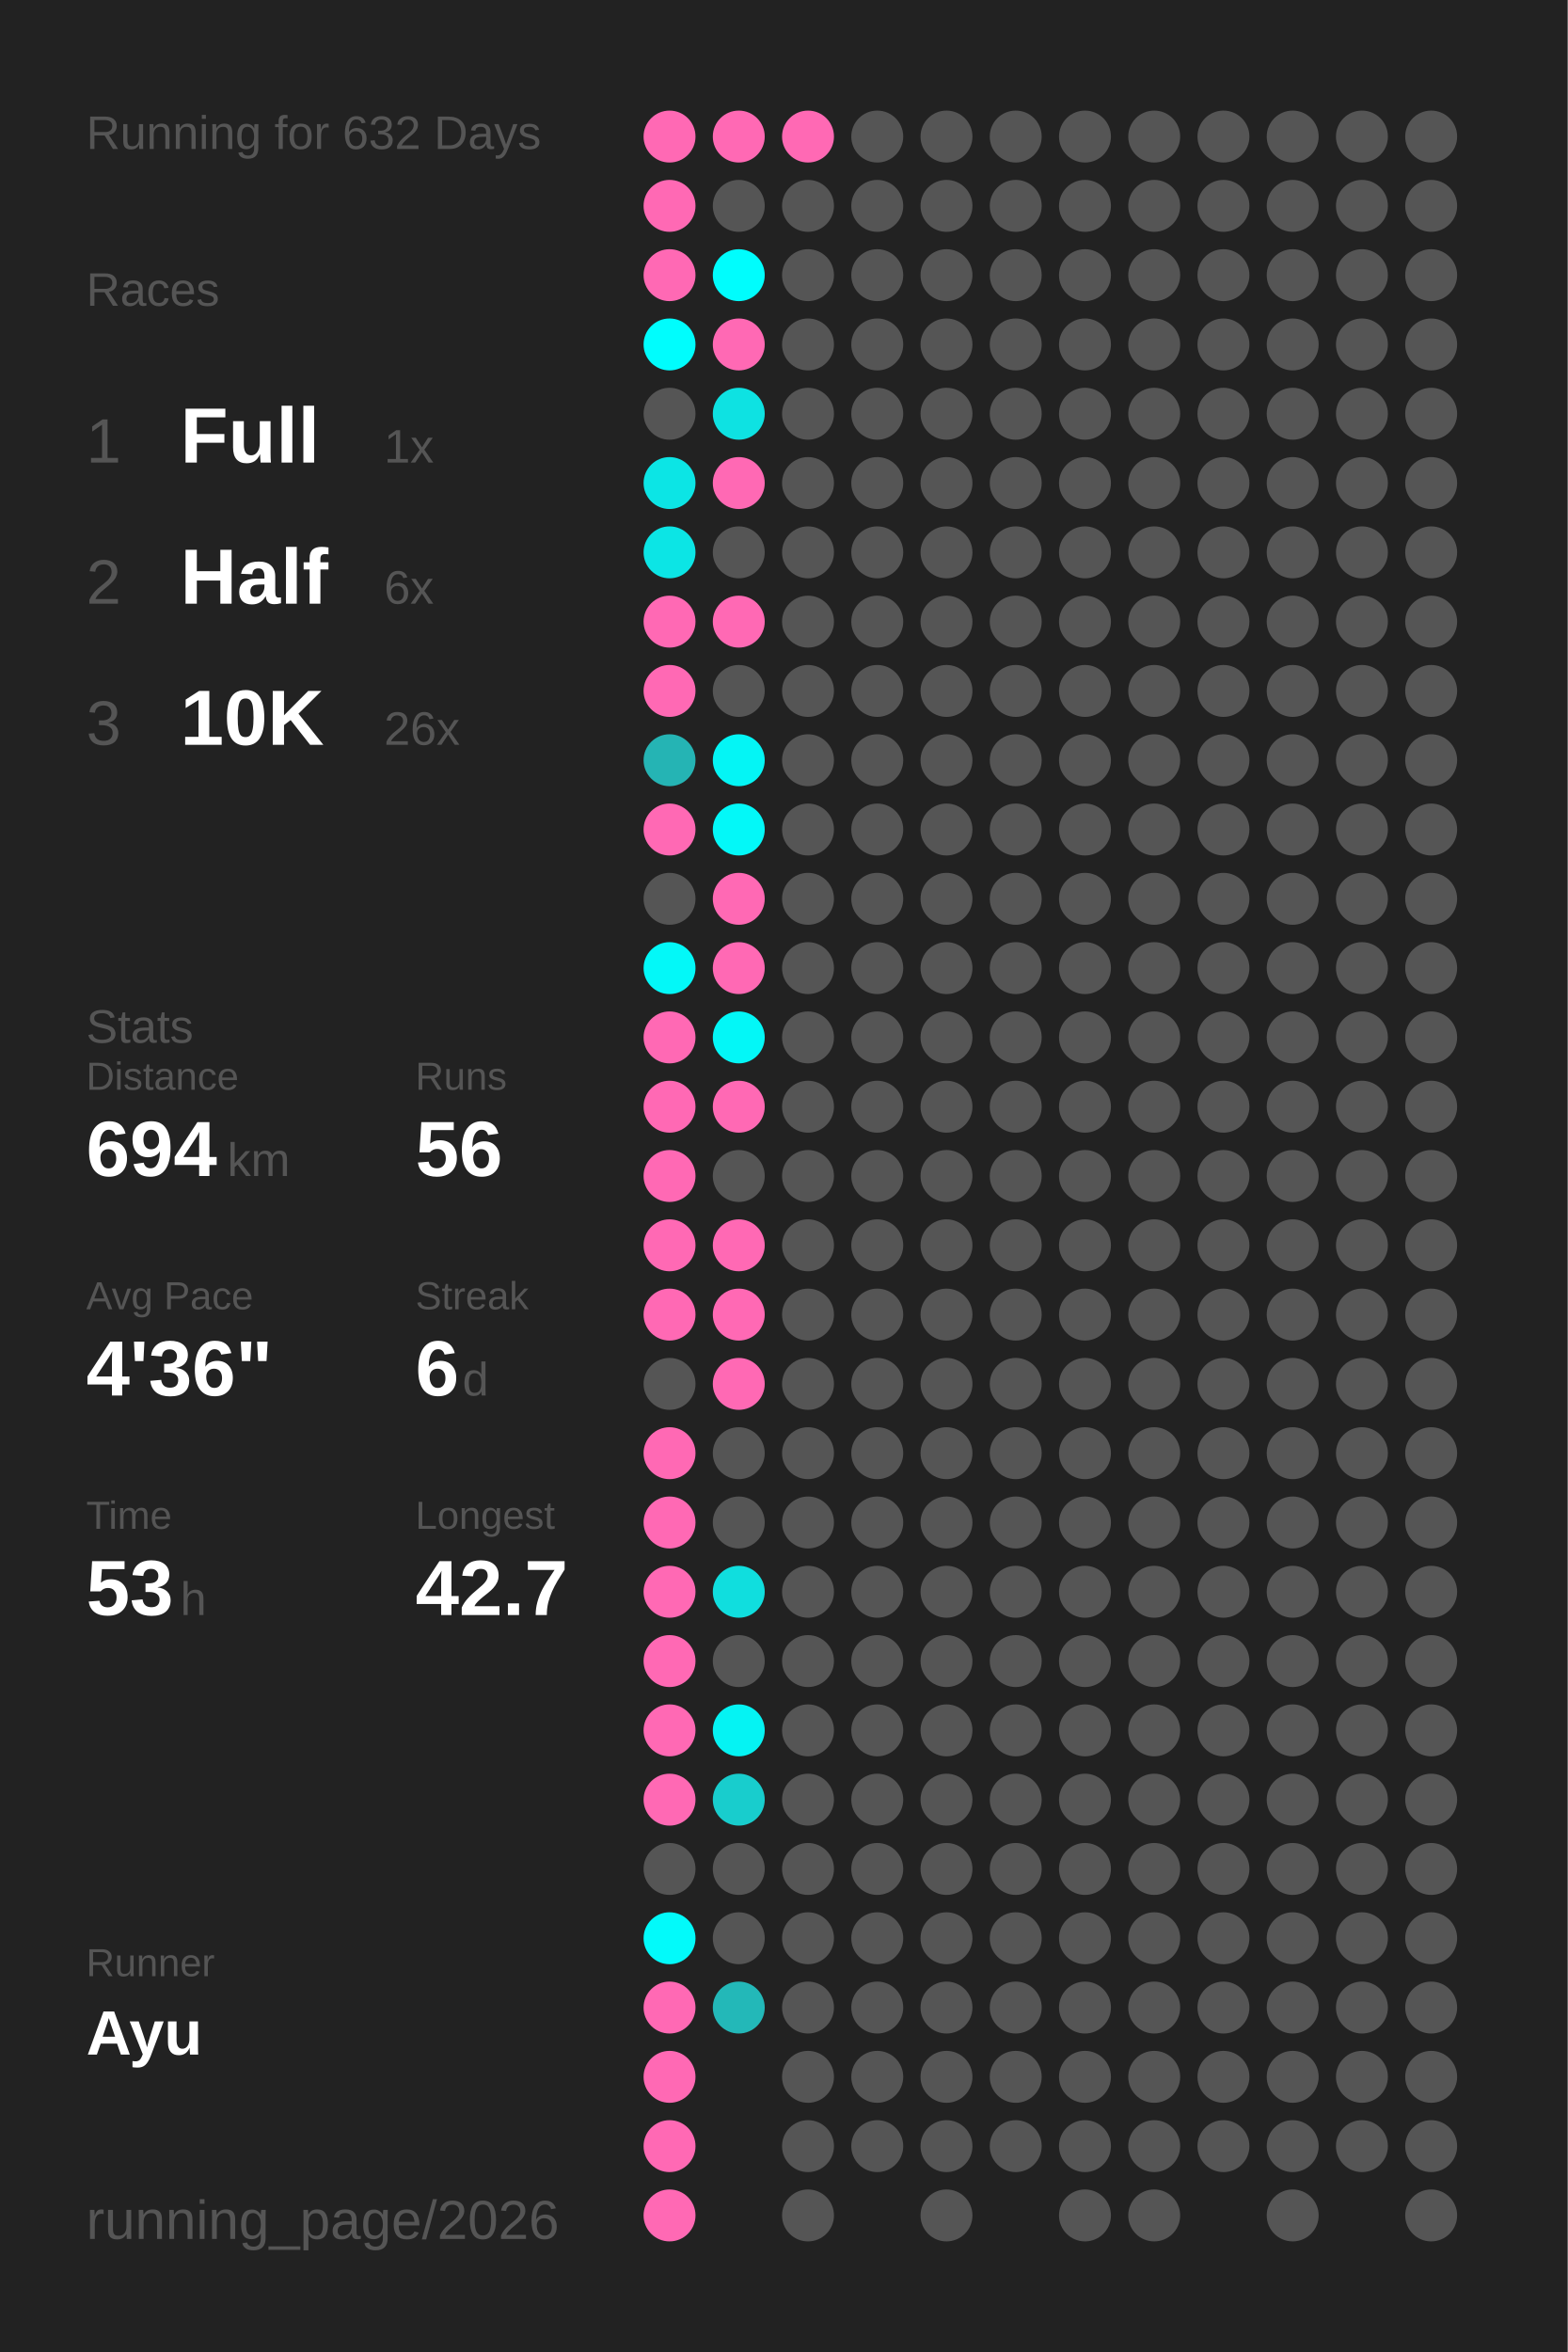
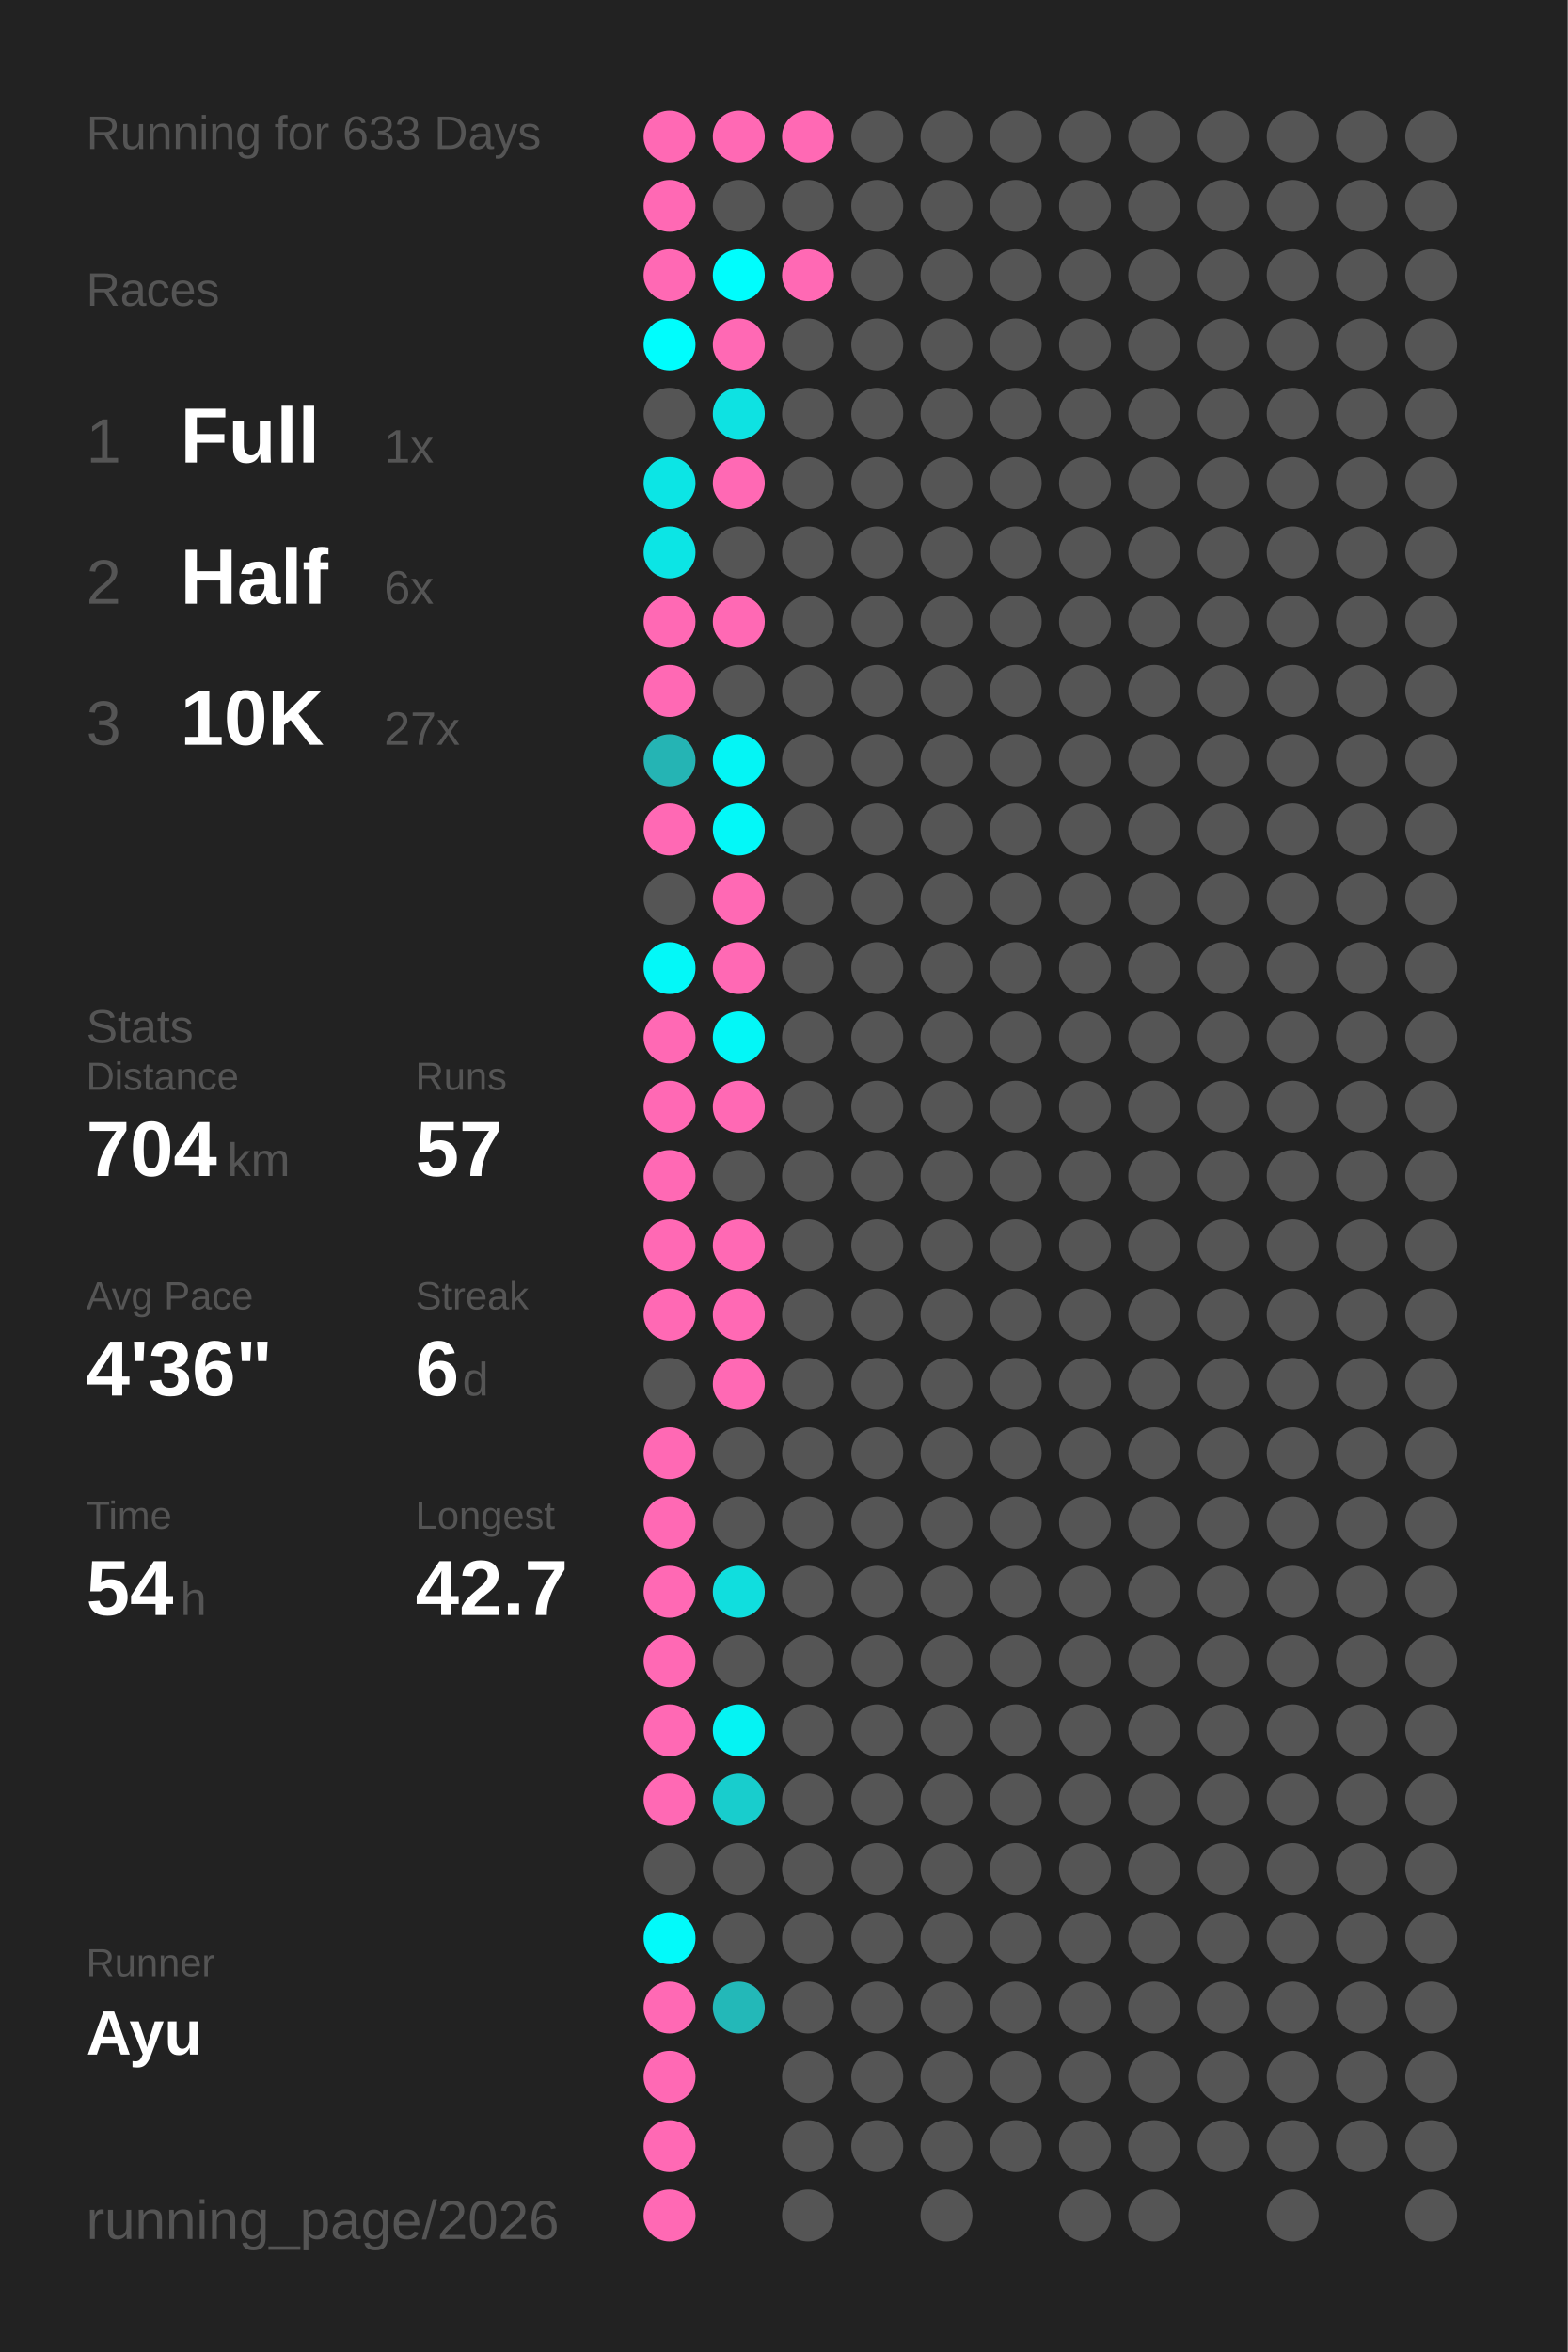
<svg xmlns="http://www.w3.org/2000/svg" baseProfile="full" height="300mm" version="1.1" viewBox="0,0,200,300" width="200mm">
  <defs />
  <rect fill="#222222" height="300" width="200" x="0" y="0" />
-   <text fill="#555555" style="font-size:6px; font-family:Arial;" x="11" y="19">Running for 632 Days</text>
+   <text fill="#555555" style="font-size:6px; font-family:Arial;" x="11" y="19">Running for 633 Days</text>
  <text fill="#555555" style="font-size:6px; font-family:Arial;" x="11" y="39">Races</text>
  <text fill="#555555" style="font-size:8px; font-family:Arial;" x="11" y="59">1</text>
  <text fill="#FFFFFF" style="font-size:10px; font-family:Arial; font-weight:bold;" x="23" y="59">Full</text>
  <text fill="#555555" style="font-size:6px; font-family:Arial;" x="49" y="59">1x</text>
  <text fill="#555555" style="font-size:8px; font-family:Arial;" x="11" y="77">2</text>
  <text fill="#FFFFFF" style="font-size:10px; font-family:Arial; font-weight:bold;" x="23" y="77">Half</text>
  <text fill="#555555" style="font-size:6px; font-family:Arial;" x="49" y="77">6x</text>
  <text fill="#555555" style="font-size:8px; font-family:Arial;" x="11" y="95">3</text>
  <text fill="#FFFFFF" style="font-size:10px; font-family:Arial; font-weight:bold;" x="23" y="95">10K</text>
-   <text fill="#555555" style="font-size:6px; font-family:Arial;" x="49" y="95">26x</text>
+   <text fill="#555555" style="font-size:6px; font-family:Arial;" x="49" y="95">27x</text>
  <text fill="#555555" style="font-size:6px; font-family:Arial;" x="11" y="133">Stats</text>
  <text fill="#555555" style="font-size:5px; font-family:Arial;" x="11" y="139">Distance</text>
-   <text fill="#FFFFFF" style="font-size:10px; font-family:Arial; font-weight:bold;" x="11" y="150">694</text>
+   <text fill="#FFFFFF" style="font-size:10px; font-family:Arial; font-weight:bold;" x="11" y="150">704</text>
  <text fill="#555555" style="font-size:6px; font-family:Arial;" x="29" y="150">km</text>
  <text fill="#555555" style="font-size:5px; font-family:Arial;" x="53" y="139">Runs</text>
-   <text fill="#FFFFFF" style="font-size:10px; font-family:Arial; font-weight:bold;" x="53" y="150">56</text>
+   <text fill="#FFFFFF" style="font-size:10px; font-family:Arial; font-weight:bold;" x="53" y="150">57</text>
  <text fill="#555555" style="font-size:5px; font-family:Arial;" x="11" y="167">Avg Pace</text>
  <text fill="#FFFFFF" style="font-size:10px; font-family:Arial; font-weight:bold;" x="11" y="178">4'36"</text>
  <text fill="#555555" style="font-size:5px; font-family:Arial;" x="53" y="167">Streak</text>
  <text fill="#FFFFFF" style="font-size:10px; font-family:Arial; font-weight:bold;" x="53" y="178">6</text>
  <text fill="#555555" style="font-size:6px; font-family:Arial;" x="59" y="178">d</text>
  <text fill="#555555" style="font-size:5px; font-family:Arial;" x="11" y="195">Time</text>
-   <text fill="#FFFFFF" style="font-size:10px; font-family:Arial; font-weight:bold;" x="11" y="206">53</text>
+   <text fill="#FFFFFF" style="font-size:10px; font-family:Arial; font-weight:bold;" x="11" y="206">54</text>
  <text fill="#555555" style="font-size:6px; font-family:Arial;" x="23" y="206">h</text>
  <text fill="#555555" style="font-size:5px; font-family:Arial;" x="53" y="195">Longest</text>
  <text fill="#FFFFFF" style="font-size:10px; font-family:Arial; font-weight:bold;" x="53" y="206">42.7</text>
  <text fill="#555555" style="font-size:5px; font-family:Arial;" x="11" y="252.065">Runner</text>
  <text fill="#FFFFFF" style="font-size:8px; font-family:Arial; font-weight:bold;" x="11" y="262.065">Ayu</text>
  <text fill="#555555" style="font-size:7px; font-family:Arial;" x="11" y="285.581">running_page/2026</text>
  <circle cx="85.417" cy="17.419" fill="#ff69b4" r="3.312" />
  <circle cx="85.417" cy="26.258" fill="#ff69b4" r="3.312" />
  <circle cx="85.417" cy="35.097" fill="#ff69b4" r="3.312" />
  <circle cx="85.417" cy="43.935" fill="#00fdfd" r="3.312" />
  <circle cx="85.417" cy="52.774" fill="#555555" r="3.312" />
  <circle cx="85.417" cy="61.613" fill="#0ce5e5" r="3.312" />
  <circle cx="85.417" cy="70.452" fill="#0ce5e5" r="3.312" />
  <circle cx="85.417" cy="79.29" fill="#ff69b4" r="3.312" />
  <circle cx="85.417" cy="88.129" fill="#ff69b4" r="3.312" />
  <circle cx="85.417" cy="96.968" fill="#25b4b4" r="3.312" />
  <circle cx="85.417" cy="105.806" fill="#ff69b4" r="3.312" />
  <circle cx="85.417" cy="114.645" fill="#555555" r="3.312" />
  <circle cx="85.417" cy="123.484" fill="#03f8f8" r="3.312" />
  <circle cx="85.417" cy="132.323" fill="#ff69b4" r="3.312" />
  <circle cx="85.417" cy="141.161" fill="#ff69b4" r="3.312" />
  <circle cx="85.417" cy="150" fill="#ff69b4" r="3.312" />
  <circle cx="85.417" cy="158.839" fill="#ff69b4" r="3.312" />
  <circle cx="85.417" cy="167.677" fill="#ff69b4" r="3.312" />
  <circle cx="85.417" cy="176.516" fill="#555555" r="3.312" />
  <circle cx="85.417" cy="185.355" fill="#ff69b4" r="3.312" />
  <circle cx="85.417" cy="194.194" fill="#ff69b4" r="3.312" />
  <circle cx="85.417" cy="203.032" fill="#ff69b4" r="3.312" />
  <circle cx="85.417" cy="211.871" fill="#ff69b4" r="3.312" />
  <circle cx="85.417" cy="220.71" fill="#ff69b4" r="3.312" />
  <circle cx="85.417" cy="229.548" fill="#ff69b4" r="3.312" />
  <circle cx="85.417" cy="238.387" fill="#555555" r="3.312" />
  <circle cx="85.417" cy="247.226" fill="#02fafa" r="3.312" />
  <circle cx="85.417" cy="256.065" fill="#ff69b4" r="3.312" />
  <circle cx="85.417" cy="264.903" fill="#ff69b4" r="3.312" />
  <circle cx="85.417" cy="273.742" fill="#ff69b4" r="3.312" />
  <circle cx="85.417" cy="282.581" fill="#ff69b4" r="3.312" />
  <circle cx="94.25" cy="17.419" fill="#ff69b4" r="3.312" />
  <circle cx="94.25" cy="26.258" fill="#555555" r="3.312" />
  <circle cx="94.25" cy="35.097" fill="#00fdfd" r="3.312" />
  <circle cx="94.25" cy="43.935" fill="#ff69b4" r="3.312" />
  <circle cx="94.25" cy="52.774" fill="#0ee2e2" r="3.312" />
  <circle cx="94.25" cy="61.613" fill="#ff69b4" r="3.312" />
  <circle cx="94.25" cy="70.452" fill="#555555" r="3.312" />
  <circle cx="94.25" cy="79.29" fill="#ff69b4" r="3.312" />
  <circle cx="94.25" cy="88.129" fill="#555555" r="3.312" />
  <circle cx="94.25" cy="96.968" fill="#04f5f5" r="3.312" />
  <circle cx="94.25" cy="105.806" fill="#03f8f8" r="3.312" />
  <circle cx="94.25" cy="114.645" fill="#ff69b4" r="3.312" />
  <circle cx="94.25" cy="123.484" fill="#ff69b4" r="3.312" />
  <circle cx="94.25" cy="132.323" fill="#03f7f7" r="3.312" />
  <circle cx="94.25" cy="141.161" fill="#ff69b4" r="3.312" />
  <circle cx="94.25" cy="150" fill="#555555" r="3.312" />
  <circle cx="94.25" cy="158.839" fill="#ff69b4" r="3.312" />
  <circle cx="94.25" cy="167.677" fill="#ff69b4" r="3.312" />
  <circle cx="94.25" cy="176.516" fill="#ff69b4" r="3.312" />
  <circle cx="94.25" cy="185.355" fill="#555555" r="3.312" />
  <circle cx="94.25" cy="194.194" fill="#555555" r="3.312" />
  <circle cx="94.25" cy="203.032" fill="#10dede" r="3.312" />
  <circle cx="94.25" cy="211.871" fill="#555555" r="3.312" />
  <circle cx="94.25" cy="220.71" fill="#05f3f3" r="3.312" />
  <circle cx="94.25" cy="229.548" fill="#18cdcd" r="3.312" />
  <circle cx="94.25" cy="238.387" fill="#555555" r="3.312" />
  <circle cx="94.25" cy="247.226" fill="#555555" r="3.312" />
  <circle cx="94.25" cy="256.065" fill="#23b8b8" r="3.312" />
  <circle cx="103.083" cy="17.419" fill="#ff69b4" r="3.312" />
  <circle cx="103.083" cy="26.258" fill="#555555" r="3.312" />
-   <circle cx="103.083" cy="35.097" fill="#555555" r="3.312" />
+   <circle cx="103.083" cy="35.097" fill="#ff69b4" r="3.312" />
  <circle cx="103.083" cy="43.935" fill="#555555" r="3.312" />
  <circle cx="103.083" cy="52.774" fill="#555555" r="3.312" />
  <circle cx="103.083" cy="61.613" fill="#555555" r="3.312" />
  <circle cx="103.083" cy="70.452" fill="#555555" r="3.312" />
  <circle cx="103.083" cy="79.29" fill="#555555" r="3.312" />
  <circle cx="103.083" cy="88.129" fill="#555555" r="3.312" />
  <circle cx="103.083" cy="96.968" fill="#555555" r="3.312" />
  <circle cx="103.083" cy="105.806" fill="#555555" r="3.312" />
  <circle cx="103.083" cy="114.645" fill="#555555" r="3.312" />
  <circle cx="103.083" cy="123.484" fill="#555555" r="3.312" />
  <circle cx="103.083" cy="132.323" fill="#555555" r="3.312" />
  <circle cx="103.083" cy="141.161" fill="#555555" r="3.312" />
  <circle cx="103.083" cy="150" fill="#555555" r="3.312" />
  <circle cx="103.083" cy="158.839" fill="#555555" r="3.312" />
  <circle cx="103.083" cy="167.677" fill="#555555" r="3.312" />
  <circle cx="103.083" cy="176.516" fill="#555555" r="3.312" />
  <circle cx="103.083" cy="185.355" fill="#555555" r="3.312" />
  <circle cx="103.083" cy="194.194" fill="#555555" r="3.312" />
  <circle cx="103.083" cy="203.032" fill="#555555" r="3.312" />
  <circle cx="103.083" cy="211.871" fill="#555555" r="3.312" />
  <circle cx="103.083" cy="220.71" fill="#555555" r="3.312" />
  <circle cx="103.083" cy="229.548" fill="#555555" r="3.312" />
  <circle cx="103.083" cy="238.387" fill="#555555" r="3.312" />
  <circle cx="103.083" cy="247.226" fill="#555555" r="3.312" />
  <circle cx="103.083" cy="256.065" fill="#555555" r="3.312" />
  <circle cx="103.083" cy="264.903" fill="#555555" r="3.312" />
  <circle cx="103.083" cy="273.742" fill="#555555" r="3.312" />
  <circle cx="103.083" cy="282.581" fill="#555555" r="3.312" />
  <circle cx="111.917" cy="17.419" fill="#555555" r="3.312" />
  <circle cx="111.917" cy="26.258" fill="#555555" r="3.312" />
  <circle cx="111.917" cy="35.097" fill="#555555" r="3.312" />
  <circle cx="111.917" cy="43.935" fill="#555555" r="3.312" />
  <circle cx="111.917" cy="52.774" fill="#555555" r="3.312" />
  <circle cx="111.917" cy="61.613" fill="#555555" r="3.312" />
  <circle cx="111.917" cy="70.452" fill="#555555" r="3.312" />
  <circle cx="111.917" cy="79.29" fill="#555555" r="3.312" />
  <circle cx="111.917" cy="88.129" fill="#555555" r="3.312" />
  <circle cx="111.917" cy="96.968" fill="#555555" r="3.312" />
  <circle cx="111.917" cy="105.806" fill="#555555" r="3.312" />
  <circle cx="111.917" cy="114.645" fill="#555555" r="3.312" />
  <circle cx="111.917" cy="123.484" fill="#555555" r="3.312" />
  <circle cx="111.917" cy="132.323" fill="#555555" r="3.312" />
  <circle cx="111.917" cy="141.161" fill="#555555" r="3.312" />
  <circle cx="111.917" cy="150" fill="#555555" r="3.312" />
  <circle cx="111.917" cy="158.839" fill="#555555" r="3.312" />
  <circle cx="111.917" cy="167.677" fill="#555555" r="3.312" />
  <circle cx="111.917" cy="176.516" fill="#555555" r="3.312" />
  <circle cx="111.917" cy="185.355" fill="#555555" r="3.312" />
  <circle cx="111.917" cy="194.194" fill="#555555" r="3.312" />
  <circle cx="111.917" cy="203.032" fill="#555555" r="3.312" />
  <circle cx="111.917" cy="211.871" fill="#555555" r="3.312" />
  <circle cx="111.917" cy="220.71" fill="#555555" r="3.312" />
  <circle cx="111.917" cy="229.548" fill="#555555" r="3.312" />
  <circle cx="111.917" cy="238.387" fill="#555555" r="3.312" />
  <circle cx="111.917" cy="247.226" fill="#555555" r="3.312" />
  <circle cx="111.917" cy="256.065" fill="#555555" r="3.312" />
  <circle cx="111.917" cy="264.903" fill="#555555" r="3.312" />
  <circle cx="111.917" cy="273.742" fill="#555555" r="3.312" />
  <circle cx="120.75" cy="17.419" fill="#555555" r="3.312" />
  <circle cx="120.75" cy="26.258" fill="#555555" r="3.312" />
  <circle cx="120.75" cy="35.097" fill="#555555" r="3.312" />
  <circle cx="120.75" cy="43.935" fill="#555555" r="3.312" />
  <circle cx="120.75" cy="52.774" fill="#555555" r="3.312" />
  <circle cx="120.75" cy="61.613" fill="#555555" r="3.312" />
  <circle cx="120.75" cy="70.452" fill="#555555" r="3.312" />
  <circle cx="120.75" cy="79.29" fill="#555555" r="3.312" />
  <circle cx="120.75" cy="88.129" fill="#555555" r="3.312" />
  <circle cx="120.75" cy="96.968" fill="#555555" r="3.312" />
  <circle cx="120.75" cy="105.806" fill="#555555" r="3.312" />
  <circle cx="120.75" cy="114.645" fill="#555555" r="3.312" />
  <circle cx="120.75" cy="123.484" fill="#555555" r="3.312" />
  <circle cx="120.75" cy="132.323" fill="#555555" r="3.312" />
  <circle cx="120.75" cy="141.161" fill="#555555" r="3.312" />
  <circle cx="120.75" cy="150" fill="#555555" r="3.312" />
  <circle cx="120.75" cy="158.839" fill="#555555" r="3.312" />
  <circle cx="120.75" cy="167.677" fill="#555555" r="3.312" />
  <circle cx="120.75" cy="176.516" fill="#555555" r="3.312" />
  <circle cx="120.75" cy="185.355" fill="#555555" r="3.312" />
  <circle cx="120.75" cy="194.194" fill="#555555" r="3.312" />
  <circle cx="120.75" cy="203.032" fill="#555555" r="3.312" />
  <circle cx="120.75" cy="211.871" fill="#555555" r="3.312" />
  <circle cx="120.75" cy="220.71" fill="#555555" r="3.312" />
  <circle cx="120.75" cy="229.548" fill="#555555" r="3.312" />
  <circle cx="120.75" cy="238.387" fill="#555555" r="3.312" />
  <circle cx="120.75" cy="247.226" fill="#555555" r="3.312" />
  <circle cx="120.75" cy="256.065" fill="#555555" r="3.312" />
  <circle cx="120.75" cy="264.903" fill="#555555" r="3.312" />
  <circle cx="120.75" cy="273.742" fill="#555555" r="3.312" />
  <circle cx="120.75" cy="282.581" fill="#555555" r="3.312" />
  <circle cx="129.583" cy="17.419" fill="#555555" r="3.312" />
  <circle cx="129.583" cy="26.258" fill="#555555" r="3.312" />
  <circle cx="129.583" cy="35.097" fill="#555555" r="3.312" />
  <circle cx="129.583" cy="43.935" fill="#555555" r="3.312" />
  <circle cx="129.583" cy="52.774" fill="#555555" r="3.312" />
  <circle cx="129.583" cy="61.613" fill="#555555" r="3.312" />
  <circle cx="129.583" cy="70.452" fill="#555555" r="3.312" />
  <circle cx="129.583" cy="79.29" fill="#555555" r="3.312" />
  <circle cx="129.583" cy="88.129" fill="#555555" r="3.312" />
  <circle cx="129.583" cy="96.968" fill="#555555" r="3.312" />
  <circle cx="129.583" cy="105.806" fill="#555555" r="3.312" />
  <circle cx="129.583" cy="114.645" fill="#555555" r="3.312" />
  <circle cx="129.583" cy="123.484" fill="#555555" r="3.312" />
  <circle cx="129.583" cy="132.323" fill="#555555" r="3.312" />
  <circle cx="129.583" cy="141.161" fill="#555555" r="3.312" />
  <circle cx="129.583" cy="150" fill="#555555" r="3.312" />
  <circle cx="129.583" cy="158.839" fill="#555555" r="3.312" />
  <circle cx="129.583" cy="167.677" fill="#555555" r="3.312" />
  <circle cx="129.583" cy="176.516" fill="#555555" r="3.312" />
  <circle cx="129.583" cy="185.355" fill="#555555" r="3.312" />
  <circle cx="129.583" cy="194.194" fill="#555555" r="3.312" />
  <circle cx="129.583" cy="203.032" fill="#555555" r="3.312" />
  <circle cx="129.583" cy="211.871" fill="#555555" r="3.312" />
  <circle cx="129.583" cy="220.71" fill="#555555" r="3.312" />
  <circle cx="129.583" cy="229.548" fill="#555555" r="3.312" />
  <circle cx="129.583" cy="238.387" fill="#555555" r="3.312" />
  <circle cx="129.583" cy="247.226" fill="#555555" r="3.312" />
  <circle cx="129.583" cy="256.065" fill="#555555" r="3.312" />
  <circle cx="129.583" cy="264.903" fill="#555555" r="3.312" />
  <circle cx="129.583" cy="273.742" fill="#555555" r="3.312" />
  <circle cx="138.417" cy="17.419" fill="#555555" r="3.312" />
  <circle cx="138.417" cy="26.258" fill="#555555" r="3.312" />
  <circle cx="138.417" cy="35.097" fill="#555555" r="3.312" />
  <circle cx="138.417" cy="43.935" fill="#555555" r="3.312" />
  <circle cx="138.417" cy="52.774" fill="#555555" r="3.312" />
  <circle cx="138.417" cy="61.613" fill="#555555" r="3.312" />
  <circle cx="138.417" cy="70.452" fill="#555555" r="3.312" />
  <circle cx="138.417" cy="79.29" fill="#555555" r="3.312" />
  <circle cx="138.417" cy="88.129" fill="#555555" r="3.312" />
  <circle cx="138.417" cy="96.968" fill="#555555" r="3.312" />
  <circle cx="138.417" cy="105.806" fill="#555555" r="3.312" />
  <circle cx="138.417" cy="114.645" fill="#555555" r="3.312" />
  <circle cx="138.417" cy="123.484" fill="#555555" r="3.312" />
  <circle cx="138.417" cy="132.323" fill="#555555" r="3.312" />
  <circle cx="138.417" cy="141.161" fill="#555555" r="3.312" />
  <circle cx="138.417" cy="150" fill="#555555" r="3.312" />
  <circle cx="138.417" cy="158.839" fill="#555555" r="3.312" />
  <circle cx="138.417" cy="167.677" fill="#555555" r="3.312" />
  <circle cx="138.417" cy="176.516" fill="#555555" r="3.312" />
  <circle cx="138.417" cy="185.355" fill="#555555" r="3.312" />
  <circle cx="138.417" cy="194.194" fill="#555555" r="3.312" />
  <circle cx="138.417" cy="203.032" fill="#555555" r="3.312" />
  <circle cx="138.417" cy="211.871" fill="#555555" r="3.312" />
  <circle cx="138.417" cy="220.71" fill="#555555" r="3.312" />
  <circle cx="138.417" cy="229.548" fill="#555555" r="3.312" />
  <circle cx="138.417" cy="238.387" fill="#555555" r="3.312" />
  <circle cx="138.417" cy="247.226" fill="#555555" r="3.312" />
  <circle cx="138.417" cy="256.065" fill="#555555" r="3.312" />
  <circle cx="138.417" cy="264.903" fill="#555555" r="3.312" />
  <circle cx="138.417" cy="273.742" fill="#555555" r="3.312" />
  <circle cx="138.417" cy="282.581" fill="#555555" r="3.312" />
  <circle cx="147.25" cy="17.419" fill="#555555" r="3.312" />
  <circle cx="147.25" cy="26.258" fill="#555555" r="3.312" />
  <circle cx="147.25" cy="35.097" fill="#555555" r="3.312" />
  <circle cx="147.25" cy="43.935" fill="#555555" r="3.312" />
  <circle cx="147.25" cy="52.774" fill="#555555" r="3.312" />
  <circle cx="147.25" cy="61.613" fill="#555555" r="3.312" />
  <circle cx="147.25" cy="70.452" fill="#555555" r="3.312" />
  <circle cx="147.25" cy="79.29" fill="#555555" r="3.312" />
  <circle cx="147.25" cy="88.129" fill="#555555" r="3.312" />
  <circle cx="147.25" cy="96.968" fill="#555555" r="3.312" />
  <circle cx="147.25" cy="105.806" fill="#555555" r="3.312" />
  <circle cx="147.25" cy="114.645" fill="#555555" r="3.312" />
  <circle cx="147.25" cy="123.484" fill="#555555" r="3.312" />
  <circle cx="147.25" cy="132.323" fill="#555555" r="3.312" />
  <circle cx="147.25" cy="141.161" fill="#555555" r="3.312" />
  <circle cx="147.25" cy="150" fill="#555555" r="3.312" />
  <circle cx="147.25" cy="158.839" fill="#555555" r="3.312" />
  <circle cx="147.25" cy="167.677" fill="#555555" r="3.312" />
  <circle cx="147.25" cy="176.516" fill="#555555" r="3.312" />
  <circle cx="147.25" cy="185.355" fill="#555555" r="3.312" />
  <circle cx="147.25" cy="194.194" fill="#555555" r="3.312" />
  <circle cx="147.25" cy="203.032" fill="#555555" r="3.312" />
  <circle cx="147.25" cy="211.871" fill="#555555" r="3.312" />
  <circle cx="147.25" cy="220.71" fill="#555555" r="3.312" />
  <circle cx="147.25" cy="229.548" fill="#555555" r="3.312" />
  <circle cx="147.25" cy="238.387" fill="#555555" r="3.312" />
  <circle cx="147.25" cy="247.226" fill="#555555" r="3.312" />
  <circle cx="147.25" cy="256.065" fill="#555555" r="3.312" />
  <circle cx="147.25" cy="264.903" fill="#555555" r="3.312" />
  <circle cx="147.25" cy="273.742" fill="#555555" r="3.312" />
  <circle cx="147.25" cy="282.581" fill="#555555" r="3.312" />
  <circle cx="156.083" cy="17.419" fill="#555555" r="3.312" />
  <circle cx="156.083" cy="26.258" fill="#555555" r="3.312" />
  <circle cx="156.083" cy="35.097" fill="#555555" r="3.312" />
  <circle cx="156.083" cy="43.935" fill="#555555" r="3.312" />
  <circle cx="156.083" cy="52.774" fill="#555555" r="3.312" />
  <circle cx="156.083" cy="61.613" fill="#555555" r="3.312" />
  <circle cx="156.083" cy="70.452" fill="#555555" r="3.312" />
  <circle cx="156.083" cy="79.29" fill="#555555" r="3.312" />
  <circle cx="156.083" cy="88.129" fill="#555555" r="3.312" />
  <circle cx="156.083" cy="96.968" fill="#555555" r="3.312" />
  <circle cx="156.083" cy="105.806" fill="#555555" r="3.312" />
  <circle cx="156.083" cy="114.645" fill="#555555" r="3.312" />
  <circle cx="156.083" cy="123.484" fill="#555555" r="3.312" />
  <circle cx="156.083" cy="132.323" fill="#555555" r="3.312" />
  <circle cx="156.083" cy="141.161" fill="#555555" r="3.312" />
  <circle cx="156.083" cy="150" fill="#555555" r="3.312" />
  <circle cx="156.083" cy="158.839" fill="#555555" r="3.312" />
  <circle cx="156.083" cy="167.677" fill="#555555" r="3.312" />
  <circle cx="156.083" cy="176.516" fill="#555555" r="3.312" />
  <circle cx="156.083" cy="185.355" fill="#555555" r="3.312" />
  <circle cx="156.083" cy="194.194" fill="#555555" r="3.312" />
  <circle cx="156.083" cy="203.032" fill="#555555" r="3.312" />
  <circle cx="156.083" cy="211.871" fill="#555555" r="3.312" />
  <circle cx="156.083" cy="220.71" fill="#555555" r="3.312" />
  <circle cx="156.083" cy="229.548" fill="#555555" r="3.312" />
  <circle cx="156.083" cy="238.387" fill="#555555" r="3.312" />
  <circle cx="156.083" cy="247.226" fill="#555555" r="3.312" />
  <circle cx="156.083" cy="256.065" fill="#555555" r="3.312" />
  <circle cx="156.083" cy="264.903" fill="#555555" r="3.312" />
  <circle cx="156.083" cy="273.742" fill="#555555" r="3.312" />
  <circle cx="164.917" cy="17.419" fill="#555555" r="3.312" />
  <circle cx="164.917" cy="26.258" fill="#555555" r="3.312" />
  <circle cx="164.917" cy="35.097" fill="#555555" r="3.312" />
  <circle cx="164.917" cy="43.935" fill="#555555" r="3.312" />
  <circle cx="164.917" cy="52.774" fill="#555555" r="3.312" />
  <circle cx="164.917" cy="61.613" fill="#555555" r="3.312" />
  <circle cx="164.917" cy="70.452" fill="#555555" r="3.312" />
  <circle cx="164.917" cy="79.29" fill="#555555" r="3.312" />
  <circle cx="164.917" cy="88.129" fill="#555555" r="3.312" />
  <circle cx="164.917" cy="96.968" fill="#555555" r="3.312" />
  <circle cx="164.917" cy="105.806" fill="#555555" r="3.312" />
  <circle cx="164.917" cy="114.645" fill="#555555" r="3.312" />
  <circle cx="164.917" cy="123.484" fill="#555555" r="3.312" />
  <circle cx="164.917" cy="132.323" fill="#555555" r="3.312" />
  <circle cx="164.917" cy="141.161" fill="#555555" r="3.312" />
  <circle cx="164.917" cy="150" fill="#555555" r="3.312" />
  <circle cx="164.917" cy="158.839" fill="#555555" r="3.312" />
  <circle cx="164.917" cy="167.677" fill="#555555" r="3.312" />
  <circle cx="164.917" cy="176.516" fill="#555555" r="3.312" />
  <circle cx="164.917" cy="185.355" fill="#555555" r="3.312" />
  <circle cx="164.917" cy="194.194" fill="#555555" r="3.312" />
  <circle cx="164.917" cy="203.032" fill="#555555" r="3.312" />
  <circle cx="164.917" cy="211.871" fill="#555555" r="3.312" />
  <circle cx="164.917" cy="220.71" fill="#555555" r="3.312" />
  <circle cx="164.917" cy="229.548" fill="#555555" r="3.312" />
  <circle cx="164.917" cy="238.387" fill="#555555" r="3.312" />
  <circle cx="164.917" cy="247.226" fill="#555555" r="3.312" />
  <circle cx="164.917" cy="256.065" fill="#555555" r="3.312" />
  <circle cx="164.917" cy="264.903" fill="#555555" r="3.312" />
  <circle cx="164.917" cy="273.742" fill="#555555" r="3.312" />
  <circle cx="164.917" cy="282.581" fill="#555555" r="3.312" />
  <circle cx="173.75" cy="17.419" fill="#555555" r="3.312" />
  <circle cx="173.75" cy="26.258" fill="#555555" r="3.312" />
  <circle cx="173.75" cy="35.097" fill="#555555" r="3.312" />
  <circle cx="173.75" cy="43.935" fill="#555555" r="3.312" />
  <circle cx="173.75" cy="52.774" fill="#555555" r="3.312" />
  <circle cx="173.75" cy="61.613" fill="#555555" r="3.312" />
  <circle cx="173.75" cy="70.452" fill="#555555" r="3.312" />
  <circle cx="173.75" cy="79.29" fill="#555555" r="3.312" />
  <circle cx="173.75" cy="88.129" fill="#555555" r="3.312" />
  <circle cx="173.75" cy="96.968" fill="#555555" r="3.312" />
  <circle cx="173.75" cy="105.806" fill="#555555" r="3.312" />
  <circle cx="173.75" cy="114.645" fill="#555555" r="3.312" />
  <circle cx="173.75" cy="123.484" fill="#555555" r="3.312" />
  <circle cx="173.75" cy="132.323" fill="#555555" r="3.312" />
  <circle cx="173.75" cy="141.161" fill="#555555" r="3.312" />
  <circle cx="173.75" cy="150" fill="#555555" r="3.312" />
  <circle cx="173.75" cy="158.839" fill="#555555" r="3.312" />
  <circle cx="173.75" cy="167.677" fill="#555555" r="3.312" />
  <circle cx="173.75" cy="176.516" fill="#555555" r="3.312" />
  <circle cx="173.75" cy="185.355" fill="#555555" r="3.312" />
  <circle cx="173.75" cy="194.194" fill="#555555" r="3.312" />
  <circle cx="173.75" cy="203.032" fill="#555555" r="3.312" />
  <circle cx="173.75" cy="211.871" fill="#555555" r="3.312" />
  <circle cx="173.75" cy="220.71" fill="#555555" r="3.312" />
  <circle cx="173.75" cy="229.548" fill="#555555" r="3.312" />
  <circle cx="173.75" cy="238.387" fill="#555555" r="3.312" />
  <circle cx="173.75" cy="247.226" fill="#555555" r="3.312" />
  <circle cx="173.75" cy="256.065" fill="#555555" r="3.312" />
  <circle cx="173.75" cy="264.903" fill="#555555" r="3.312" />
  <circle cx="173.75" cy="273.742" fill="#555555" r="3.312" />
  <circle cx="182.583" cy="17.419" fill="#555555" r="3.312" />
  <circle cx="182.583" cy="26.258" fill="#555555" r="3.312" />
  <circle cx="182.583" cy="35.097" fill="#555555" r="3.312" />
  <circle cx="182.583" cy="43.935" fill="#555555" r="3.312" />
  <circle cx="182.583" cy="52.774" fill="#555555" r="3.312" />
  <circle cx="182.583" cy="61.613" fill="#555555" r="3.312" />
  <circle cx="182.583" cy="70.452" fill="#555555" r="3.312" />
  <circle cx="182.583" cy="79.29" fill="#555555" r="3.312" />
  <circle cx="182.583" cy="88.129" fill="#555555" r="3.312" />
  <circle cx="182.583" cy="96.968" fill="#555555" r="3.312" />
  <circle cx="182.583" cy="105.806" fill="#555555" r="3.312" />
  <circle cx="182.583" cy="114.645" fill="#555555" r="3.312" />
  <circle cx="182.583" cy="123.484" fill="#555555" r="3.312" />
  <circle cx="182.583" cy="132.323" fill="#555555" r="3.312" />
  <circle cx="182.583" cy="141.161" fill="#555555" r="3.312" />
  <circle cx="182.583" cy="150" fill="#555555" r="3.312" />
  <circle cx="182.583" cy="158.839" fill="#555555" r="3.312" />
  <circle cx="182.583" cy="167.677" fill="#555555" r="3.312" />
  <circle cx="182.583" cy="176.516" fill="#555555" r="3.312" />
  <circle cx="182.583" cy="185.355" fill="#555555" r="3.312" />
  <circle cx="182.583" cy="194.194" fill="#555555" r="3.312" />
  <circle cx="182.583" cy="203.032" fill="#555555" r="3.312" />
  <circle cx="182.583" cy="211.871" fill="#555555" r="3.312" />
  <circle cx="182.583" cy="220.71" fill="#555555" r="3.312" />
  <circle cx="182.583" cy="229.548" fill="#555555" r="3.312" />
  <circle cx="182.583" cy="238.387" fill="#555555" r="3.312" />
  <circle cx="182.583" cy="247.226" fill="#555555" r="3.312" />
  <circle cx="182.583" cy="256.065" fill="#555555" r="3.312" />
  <circle cx="182.583" cy="264.903" fill="#555555" r="3.312" />
  <circle cx="182.583" cy="273.742" fill="#555555" r="3.312" />
  <circle cx="182.583" cy="282.581" fill="#555555" r="3.312" />
</svg>
